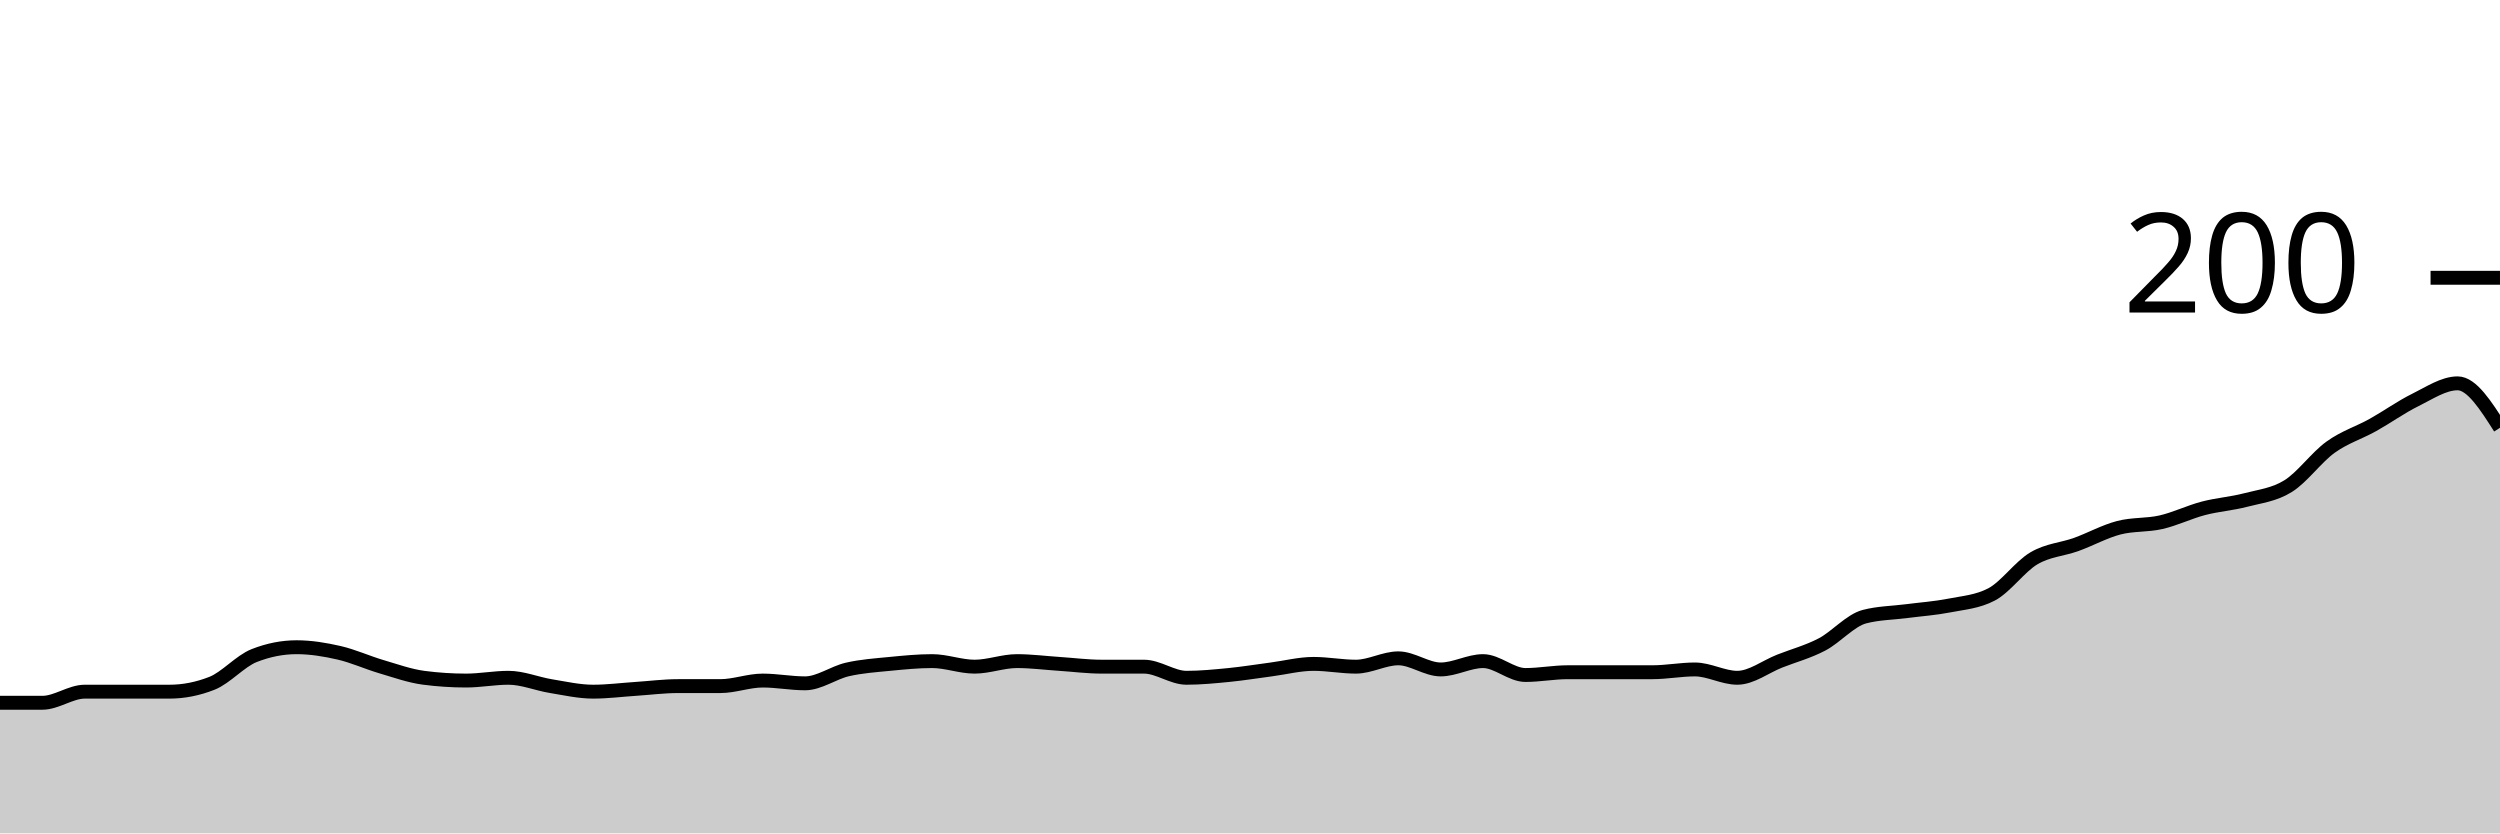
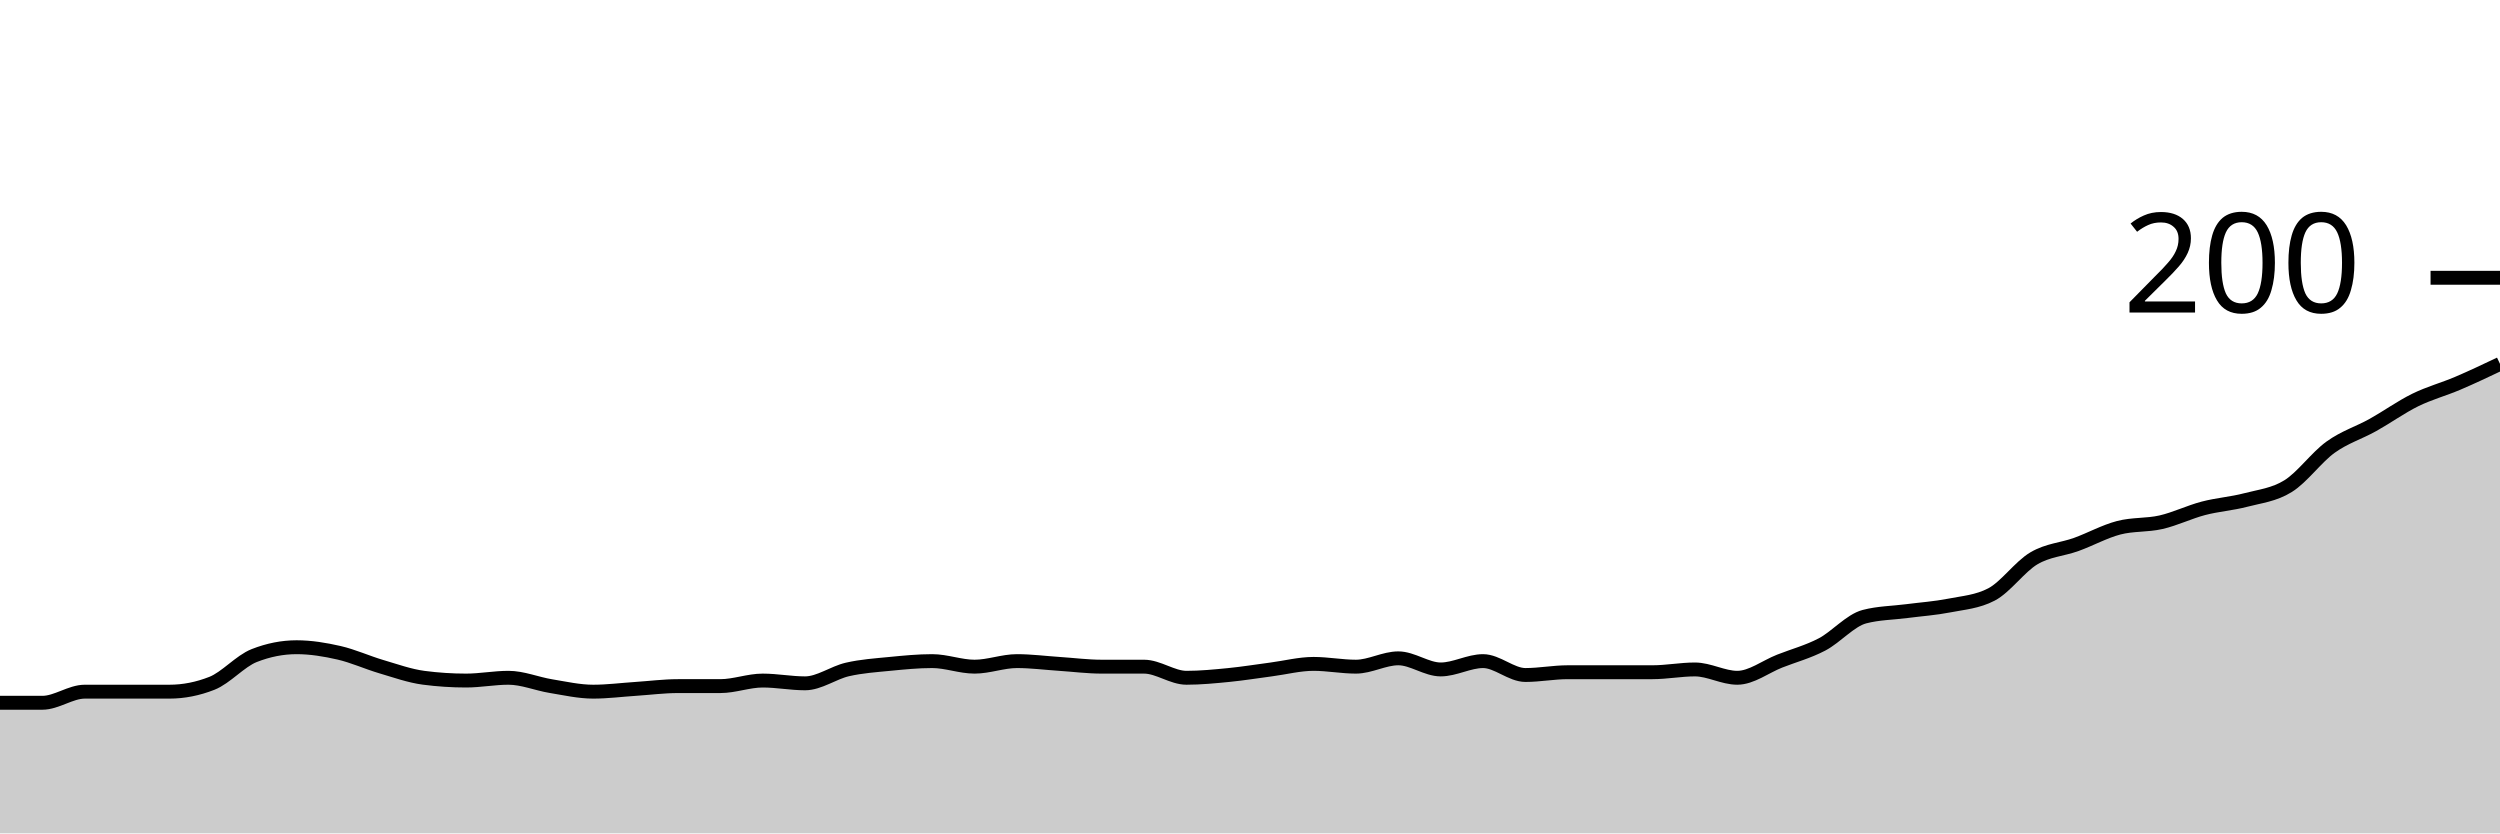
<svg xmlns="http://www.w3.org/2000/svg" viewBox="0 0 180 60">
  <g transform="translate(0,20)">
-     <path class="area" fill="rgba(0, 0, 0, 0.2)" d="M0,30.6C1.017,30.6,2.034,30.6,3.051,30.6C4.068,30.6,5.085,29.8,6.102,29.8C7.119,29.8,8.136,29.8,9.153,29.8C10.169,29.8,11.186,29.8,12.203,29.8C13.22,29.8,14.237,29.6,15.254,29.2C16.271,28.8,17.288,27.6,18.305,27.2C19.322,26.8,20.339,26.6,21.356,26.6C22.373,26.6,23.39,26.767,24.407,27C25.424,27.233,26.441,27.7,27.458,28C28.475,28.3,29.492,28.667,30.508,28.8C31.525,28.933,32.542,29,33.559,29C34.576,29,35.593,28.8,36.61,28.8C37.627,28.8,38.644,29.233,39.661,29.4C40.678,29.567,41.695,29.8,42.712,29.8C43.729,29.8,44.746,29.667,45.763,29.6C46.78,29.533,47.797,29.4,48.814,29.4C49.831,29.4,50.847,29.4,51.864,29.4C52.881,29.4,53.898,29,54.915,29C55.932,29,56.949,29.2,57.966,29.2C58.983,29.2,60,28.433,61.017,28.2C62.034,27.967,63.051,27.9,64.068,27.8C65.085,27.7,66.102,27.6,67.119,27.6C68.136,27.6,69.153,28,70.169,28C71.186,28,72.203,27.6,73.22,27.6C74.237,27.6,75.254,27.733,76.271,27.8C77.288,27.867,78.305,28,79.322,28C80.339,28,81.356,28,82.373,28C83.39,28,84.407,28.8,85.424,28.8C86.441,28.8,87.458,28.7,88.475,28.6C89.492,28.5,90.508,28.333,91.525,28.2C92.542,28.067,93.559,27.8,94.576,27.8C95.593,27.8,96.61,28,97.627,28C98.644,28,99.661,27.4,100.678,27.4C101.695,27.4,102.712,28.2,103.729,28.2C104.746,28.2,105.763,27.6,106.78,27.6C107.797,27.6,108.814,28.6,109.831,28.6C110.847,28.6,111.864,28.4,112.881,28.4C113.898,28.4,114.915,28.4,115.932,28.4C116.949,28.4,117.966,28.4,118.983,28.4C120,28.4,121.017,28.2,122.034,28.2C123.051,28.2,124.068,28.8,125.085,28.8C126.102,28.8,127.119,28,128.136,27.6C129.153,27.2,130.169,26.933,131.186,26.4C132.203,25.867,133.22,24.667,134.237,24.4C135.254,24.133,136.271,24.133,137.288,24C138.305,23.867,139.322,23.8,140.339,23.6C141.356,23.4,142.373,23.333,143.39,22.8C144.407,22.267,145.424,20.8,146.441,20.2C147.458,19.6,148.475,19.567,149.492,19.2C150.508,18.833,151.525,18.267,152.542,18C153.559,17.733,154.576,17.833,155.593,17.6C156.61,17.367,157.627,16.867,158.644,16.6C159.661,16.333,160.678,16.267,161.695,16C162.712,15.733,163.729,15.633,164.746,15C165.763,14.367,166.78,12.933,167.797,12.2C168.814,11.467,169.831,11.167,170.847,10.6C171.864,10.033,172.881,9.3,173.898,8.8C174.915,8.3,175.932,7.6,176.949,7.6C177.966,7.6,178.983,9.2,180,10.8L180,40C178.983,40,177.966,40,176.949,40C175.932,40,174.915,40,173.898,40C172.881,40,171.864,40,170.847,40C169.831,40,168.814,40,167.797,40C166.78,40,165.763,40,164.746,40C163.729,40,162.712,40,161.695,40C160.678,40,159.661,40,158.644,40C157.627,40,156.61,40,155.593,40C154.576,40,153.559,40,152.542,40C151.525,40,150.508,40,149.492,40C148.475,40,147.458,40,146.441,40C145.424,40,144.407,40,143.39,40C142.373,40,141.356,40,140.339,40C139.322,40,138.305,40,137.288,40C136.271,40,135.254,40,134.237,40C133.22,40,132.203,40,131.186,40C130.169,40,129.153,40,128.136,40C127.119,40,126.102,40,125.085,40C124.068,40,123.051,40,122.034,40C121.017,40,120,40,118.983,40C117.966,40,116.949,40,115.932,40C114.915,40,113.898,40,112.881,40C111.864,40,110.847,40,109.831,40C108.814,40,107.797,40,106.78,40C105.763,40,104.746,40,103.729,40C102.712,40,101.695,40,100.678,40C99.661,40,98.644,40,97.627,40C96.61,40,95.593,40,94.576,40C93.559,40,92.542,40,91.525,40C90.508,40,89.492,40,88.475,40C87.458,40,86.441,40,85.424,40C84.407,40,83.39,40,82.373,40C81.356,40,80.339,40,79.322,40C78.305,40,77.288,40,76.271,40C75.254,40,74.237,40,73.22,40C72.203,40,71.186,40,70.169,40C69.153,40,68.136,40,67.119,40C66.102,40,65.085,40,64.068,40C63.051,40,62.034,40,61.017,40C60,40,58.983,40,57.966,40C56.949,40,55.932,40,54.915,40C53.898,40,52.881,40,51.864,40C50.847,40,49.831,40,48.814,40C47.797,40,46.78,40,45.763,40C44.746,40,43.729,40,42.712,40C41.695,40,40.678,40,39.661,40C38.644,40,37.627,40,36.61,40C35.593,40,34.576,40,33.559,40C32.542,40,31.525,40,30.508,40C29.492,40,28.475,40,27.458,40C26.441,40,25.424,40,24.407,40C23.39,40,22.373,40,21.356,40C20.339,40,19.322,40,18.305,40C17.288,40,16.271,40,15.254,40C14.237,40,13.22,40,12.203,40C11.186,40,10.169,40,9.153,40C8.136,40,7.119,40,6.102,40C5.085,40,4.068,40,3.051,40C2.034,40,1.017,40,0,40Z" />
-     <path class="line" stroke="black" fill="none" d="M0,30.6C1.017,30.6,2.034,30.6,3.051,30.6C4.068,30.6,5.085,29.8,6.102,29.8C7.119,29.8,8.136,29.8,9.153,29.8C10.169,29.8,11.186,29.8,12.203,29.8C13.22,29.8,14.237,29.6,15.254,29.2C16.271,28.8,17.288,27.6,18.305,27.2C19.322,26.8,20.339,26.6,21.356,26.6C22.373,26.6,23.39,26.767,24.407,27C25.424,27.233,26.441,27.7,27.458,28C28.475,28.3,29.492,28.667,30.508,28.8C31.525,28.933,32.542,29,33.559,29C34.576,29,35.593,28.8,36.61,28.8C37.627,28.8,38.644,29.233,39.661,29.4C40.678,29.567,41.695,29.8,42.712,29.8C43.729,29.8,44.746,29.667,45.763,29.6C46.78,29.533,47.797,29.4,48.814,29.4C49.831,29.4,50.847,29.4,51.864,29.4C52.881,29.4,53.898,29,54.915,29C55.932,29,56.949,29.2,57.966,29.2C58.983,29.2,60,28.433,61.017,28.2C62.034,27.967,63.051,27.9,64.068,27.8C65.085,27.7,66.102,27.6,67.119,27.6C68.136,27.6,69.153,28,70.169,28C71.186,28,72.203,27.6,73.22,27.6C74.237,27.6,75.254,27.733,76.271,27.8C77.288,27.867,78.305,28,79.322,28C80.339,28,81.356,28,82.373,28C83.39,28,84.407,28.8,85.424,28.8C86.441,28.8,87.458,28.7,88.475,28.6C89.492,28.5,90.508,28.333,91.525,28.2C92.542,28.067,93.559,27.8,94.576,27.8C95.593,27.8,96.61,28,97.627,28C98.644,28,99.661,27.4,100.678,27.4C101.695,27.4,102.712,28.2,103.729,28.2C104.746,28.2,105.763,27.6,106.78,27.6C107.797,27.6,108.814,28.6,109.831,28.6C110.847,28.6,111.864,28.4,112.881,28.4C113.898,28.4,114.915,28.4,115.932,28.4C116.949,28.4,117.966,28.4,118.983,28.4C120,28.4,121.017,28.2,122.034,28.2C123.051,28.2,124.068,28.8,125.085,28.8C126.102,28.8,127.119,28,128.136,27.6C129.153,27.2,130.169,26.933,131.186,26.4C132.203,25.867,133.22,24.667,134.237,24.4C135.254,24.133,136.271,24.133,137.288,24C138.305,23.867,139.322,23.8,140.339,23.6C141.356,23.4,142.373,23.333,143.39,22.8C144.407,22.267,145.424,20.8,146.441,20.2C147.458,19.6,148.475,19.567,149.492,19.2C150.508,18.833,151.525,18.267,152.542,18C153.559,17.733,154.576,17.833,155.593,17.6C156.61,17.367,157.627,16.867,158.644,16.6C159.661,16.333,160.678,16.267,161.695,16C162.712,15.733,163.729,15.633,164.746,15C165.763,14.367,166.78,12.933,167.797,12.2C168.814,11.467,169.831,11.167,170.847,10.6C171.864,10.033,172.881,9.3,173.898,8.8C174.915,8.3,175.932,7.6,176.949,7.6C177.966,7.6,178.983,9.2,180,10.8" />
+     <path class="area" fill="rgba(0, 0, 0, 0.2)" d="M0,30.6C1.017,30.6,2.034,30.6,3.051,30.6C4.068,30.6,5.085,29.8,6.102,29.8C7.119,29.8,8.136,29.8,9.153,29.8C10.169,29.8,11.186,29.8,12.203,29.8C13.22,29.8,14.237,29.6,15.254,29.2C16.271,28.8,17.288,27.6,18.305,27.2C19.322,26.8,20.339,26.6,21.356,26.6C22.373,26.6,23.39,26.767,24.407,27C25.424,27.233,26.441,27.7,27.458,28C28.475,28.3,29.492,28.667,30.508,28.8C31.525,28.933,32.542,29,33.559,29C34.576,29,35.593,28.8,36.61,28.8C37.627,28.8,38.644,29.233,39.661,29.4C40.678,29.567,41.695,29.8,42.712,29.8C43.729,29.8,44.746,29.667,45.763,29.6C46.78,29.533,47.797,29.4,48.814,29.4C49.831,29.4,50.847,29.4,51.864,29.4C52.881,29.4,53.898,29,54.915,29C55.932,29,56.949,29.2,57.966,29.2C58.983,29.2,60,28.433,61.017,28.2C62.034,27.967,63.051,27.9,64.068,27.8C65.085,27.7,66.102,27.6,67.119,27.6C68.136,27.6,69.153,28,70.169,28C71.186,28,72.203,27.6,73.22,27.6C74.237,27.6,75.254,27.733,76.271,27.8C77.288,27.867,78.305,28,79.322,28C80.339,28,81.356,28,82.373,28C83.39,28,84.407,28.8,85.424,28.8C86.441,28.8,87.458,28.7,88.475,28.6C89.492,28.5,90.508,28.333,91.525,28.2C92.542,28.067,93.559,27.8,94.576,27.8C95.593,27.8,96.61,28,97.627,28C98.644,28,99.661,27.4,100.678,27.4C101.695,27.4,102.712,28.2,103.729,28.2C104.746,28.2,105.763,27.6,106.78,27.6C107.797,27.6,108.814,28.6,109.831,28.6C110.847,28.6,111.864,28.4,112.881,28.4C113.898,28.4,114.915,28.4,115.932,28.4C116.949,28.4,117.966,28.4,118.983,28.4C120,28.4,121.017,28.2,122.034,28.2C123.051,28.2,124.068,28.8,125.085,28.8C126.102,28.8,127.119,28,128.136,27.6C129.153,27.2,130.169,26.933,131.186,26.4C132.203,25.867,133.22,24.667,134.237,24.4C135.254,24.133,136.271,24.133,137.288,24C138.305,23.867,139.322,23.8,140.339,23.6C141.356,23.4,142.373,23.333,143.39,22.8C144.407,22.267,145.424,20.8,146.441,20.2C147.458,19.6,148.475,19.567,149.492,19.2C150.508,18.833,151.525,18.267,152.542,18C153.559,17.733,154.576,17.833,155.593,17.6C156.61,17.367,157.627,16.867,158.644,16.6C159.661,16.333,160.678,16.267,161.695,16C162.712,15.733,163.729,15.633,164.746,15C165.763,14.367,166.78,12.933,167.797,12.2C168.814,11.467,169.831,11.167,170.847,10.6C171.864,10.033,172.881,9.3,173.898,8.8C174.915,8.3,175.932,8.033,176.949,7.6C177.966,7.167,178.983,6.683,180,6.2L180,40C178.983,40,177.966,40,176.949,40C175.932,40,174.915,40,173.898,40C172.881,40,171.864,40,170.847,40C169.831,40,168.814,40,167.797,40C166.78,40,165.763,40,164.746,40C163.729,40,162.712,40,161.695,40C160.678,40,159.661,40,158.644,40C157.627,40,156.61,40,155.593,40C154.576,40,153.559,40,152.542,40C151.525,40,150.508,40,149.492,40C148.475,40,147.458,40,146.441,40C145.424,40,144.407,40,143.39,40C142.373,40,141.356,40,140.339,40C139.322,40,138.305,40,137.288,40C136.271,40,135.254,40,134.237,40C133.22,40,132.203,40,131.186,40C130.169,40,129.153,40,128.136,40C127.119,40,126.102,40,125.085,40C124.068,40,123.051,40,122.034,40C121.017,40,120,40,118.983,40C117.966,40,116.949,40,115.932,40C114.915,40,113.898,40,112.881,40C111.864,40,110.847,40,109.831,40C108.814,40,107.797,40,106.78,40C105.763,40,104.746,40,103.729,40C102.712,40,101.695,40,100.678,40C99.661,40,98.644,40,97.627,40C96.61,40,95.593,40,94.576,40C93.559,40,92.542,40,91.525,40C90.508,40,89.492,40,88.475,40C87.458,40,86.441,40,85.424,40C84.407,40,83.39,40,82.373,40C81.356,40,80.339,40,79.322,40C78.305,40,77.288,40,76.271,40C75.254,40,74.237,40,73.22,40C72.203,40,71.186,40,70.169,40C69.153,40,68.136,40,67.119,40C66.102,40,65.085,40,64.068,40C63.051,40,62.034,40,61.017,40C60,40,58.983,40,57.966,40C56.949,40,55.932,40,54.915,40C53.898,40,52.881,40,51.864,40C50.847,40,49.831,40,48.814,40C47.797,40,46.78,40,45.763,40C44.746,40,43.729,40,42.712,40C41.695,40,40.678,40,39.661,40C38.644,40,37.627,40,36.61,40C35.593,40,34.576,40,33.559,40C32.542,40,31.525,40,30.508,40C29.492,40,28.475,40,27.458,40C26.441,40,25.424,40,24.407,40C23.39,40,22.373,40,21.356,40C20.339,40,19.322,40,18.305,40C17.288,40,16.271,40,15.254,40C14.237,40,13.22,40,12.203,40C11.186,40,10.169,40,9.153,40C8.136,40,7.119,40,6.102,40C5.085,40,4.068,40,3.051,40C2.034,40,1.017,40,0,40Z" />
+     <path class="line" stroke="black" fill="none" d="M0,30.6C1.017,30.6,2.034,30.6,3.051,30.6C4.068,30.6,5.085,29.8,6.102,29.8C7.119,29.8,8.136,29.8,9.153,29.8C10.169,29.8,11.186,29.8,12.203,29.8C13.22,29.8,14.237,29.6,15.254,29.2C16.271,28.8,17.288,27.6,18.305,27.2C19.322,26.8,20.339,26.6,21.356,26.6C22.373,26.6,23.39,26.767,24.407,27C25.424,27.233,26.441,27.7,27.458,28C28.475,28.3,29.492,28.667,30.508,28.8C31.525,28.933,32.542,29,33.559,29C34.576,29,35.593,28.8,36.61,28.8C37.627,28.8,38.644,29.233,39.661,29.4C40.678,29.567,41.695,29.8,42.712,29.8C43.729,29.8,44.746,29.667,45.763,29.6C46.78,29.533,47.797,29.4,48.814,29.4C49.831,29.4,50.847,29.4,51.864,29.4C52.881,29.4,53.898,29,54.915,29C55.932,29,56.949,29.2,57.966,29.2C58.983,29.2,60,28.433,61.017,28.2C62.034,27.967,63.051,27.9,64.068,27.8C65.085,27.7,66.102,27.6,67.119,27.6C68.136,27.6,69.153,28,70.169,28C71.186,28,72.203,27.6,73.22,27.6C74.237,27.6,75.254,27.733,76.271,27.8C77.288,27.867,78.305,28,79.322,28C80.339,28,81.356,28,82.373,28C83.39,28,84.407,28.8,85.424,28.8C86.441,28.8,87.458,28.7,88.475,28.6C89.492,28.5,90.508,28.333,91.525,28.2C92.542,28.067,93.559,27.8,94.576,27.8C95.593,27.8,96.61,28,97.627,28C98.644,28,99.661,27.4,100.678,27.4C101.695,27.4,102.712,28.2,103.729,28.2C104.746,28.2,105.763,27.6,106.78,27.6C107.797,27.6,108.814,28.6,109.831,28.6C110.847,28.6,111.864,28.4,112.881,28.4C113.898,28.4,114.915,28.4,115.932,28.4C116.949,28.4,117.966,28.4,118.983,28.4C120,28.4,121.017,28.2,122.034,28.2C123.051,28.2,124.068,28.8,125.085,28.8C126.102,28.8,127.119,28,128.136,27.6C129.153,27.2,130.169,26.933,131.186,26.4C132.203,25.867,133.22,24.667,134.237,24.4C135.254,24.133,136.271,24.133,137.288,24C138.305,23.867,139.322,23.8,140.339,23.6C141.356,23.4,142.373,23.333,143.39,22.8C144.407,22.267,145.424,20.8,146.441,20.2C147.458,19.6,148.475,19.567,149.492,19.2C150.508,18.833,151.525,18.267,152.542,18C153.559,17.733,154.576,17.833,155.593,17.6C156.61,17.367,157.627,16.867,158.644,16.6C159.661,16.333,160.678,16.267,161.695,16C162.712,15.733,163.729,15.633,164.746,15C165.763,14.367,166.78,12.933,167.797,12.2C168.814,11.467,169.831,11.167,170.847,10.6C171.864,10.033,172.881,9.3,173.898,8.8C174.915,8.3,175.932,8.033,176.949,7.6C177.966,7.167,178.983,6.683,180,6.2" />
    <path class="axis-ceiling" stroke-width="1" stroke="black" fill="none" d="M175,0L180,0" />
    <text class="axis-ceiling-label" font-family="sans-serif" text-anchor="end" font-size="10px" x="170" y="2.5">200</text>
  </g>
</svg>
